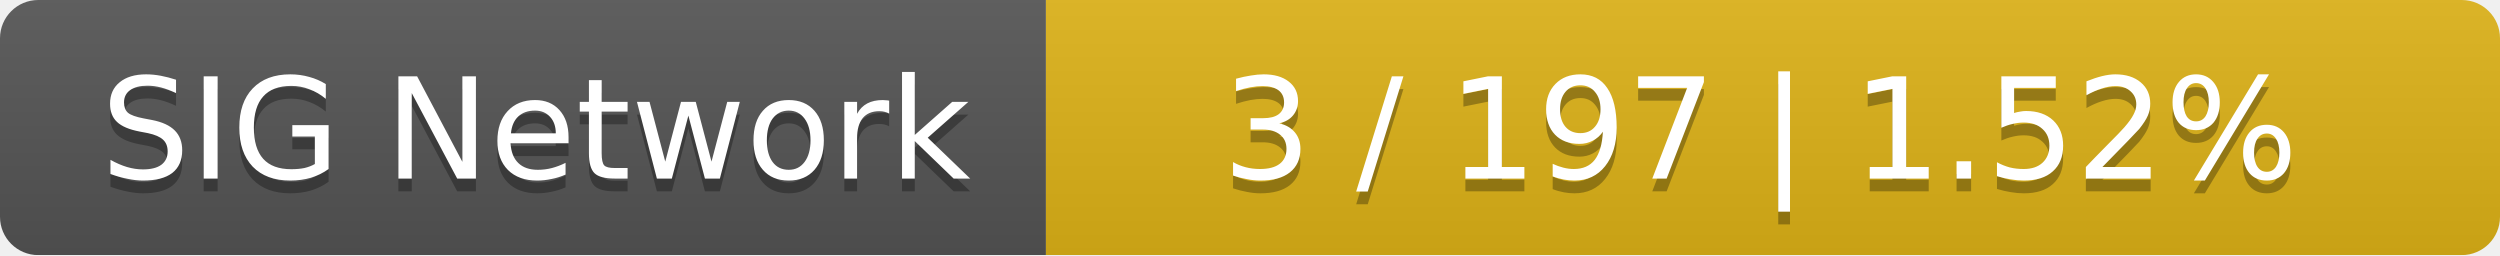
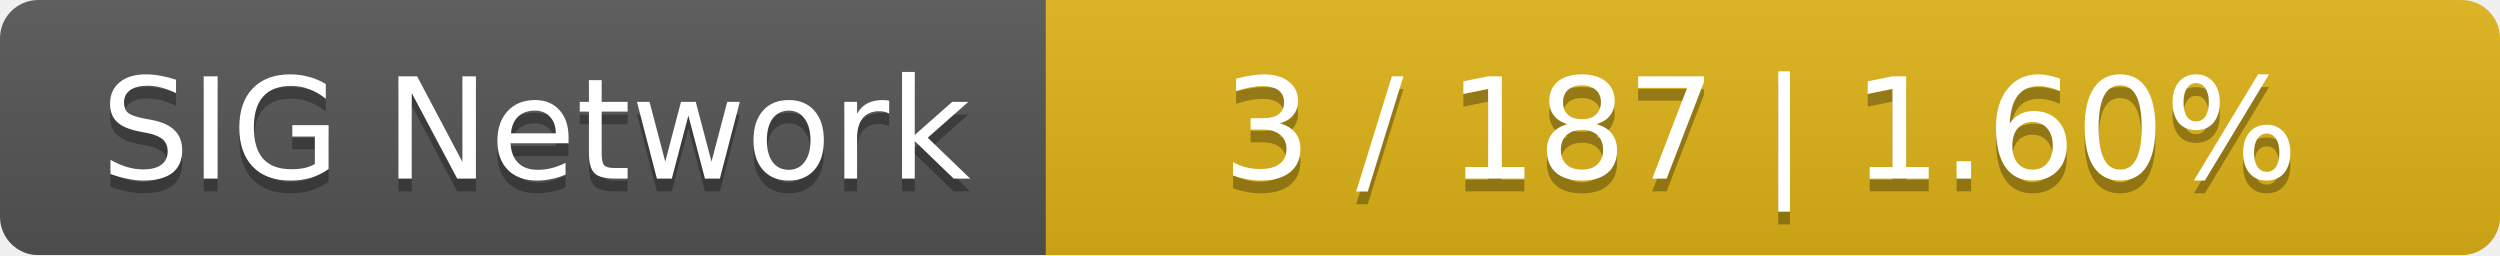
<svg xmlns="http://www.w3.org/2000/svg" width="196" height="20">
  <linearGradient id="smooth" x2="0" y2="100%">
    <stop offset="0" stop-color="#bbb" stop-opacity=".1" />
    <stop offset="1" stop-opacity=".1" />
  </linearGradient>
  <mask id="round">
    <rect width="196" height="20" rx="3" fill="#fff" />
  </mask>
  <g mask="url(#round)">
    <rect width="82" height="20" fill="#555" />
    <rect x="82" width="114" height="20" fill="#dfb317" />
    <rect width="196" height="20" fill="url(#smooth)" />
  </g>
  <g fill="#fff" text-anchor="middle" font-family="DejaVu Sans,Verdana,Geneva,sans-serif" font-size="11">
    <text x="42" y="15" fill="#010101" fill-opacity=".3">SIG Network</text>
    <text x="42" y="14">SIG Network</text>
-     <text x="138" y="15" fill="#010101" fill-opacity=".3">3 / 197    |    1.52%</text>
-     <text x="138" y="14">3 / 197    |    1.52%</text>
+     <text x="138" y="15" fill="#010101" fill-opacity=".3">3 / 187    |    1.60%</text>
+     <text x="138" y="14">3 / 187    |    1.60%</text>
  </g>
</svg>
